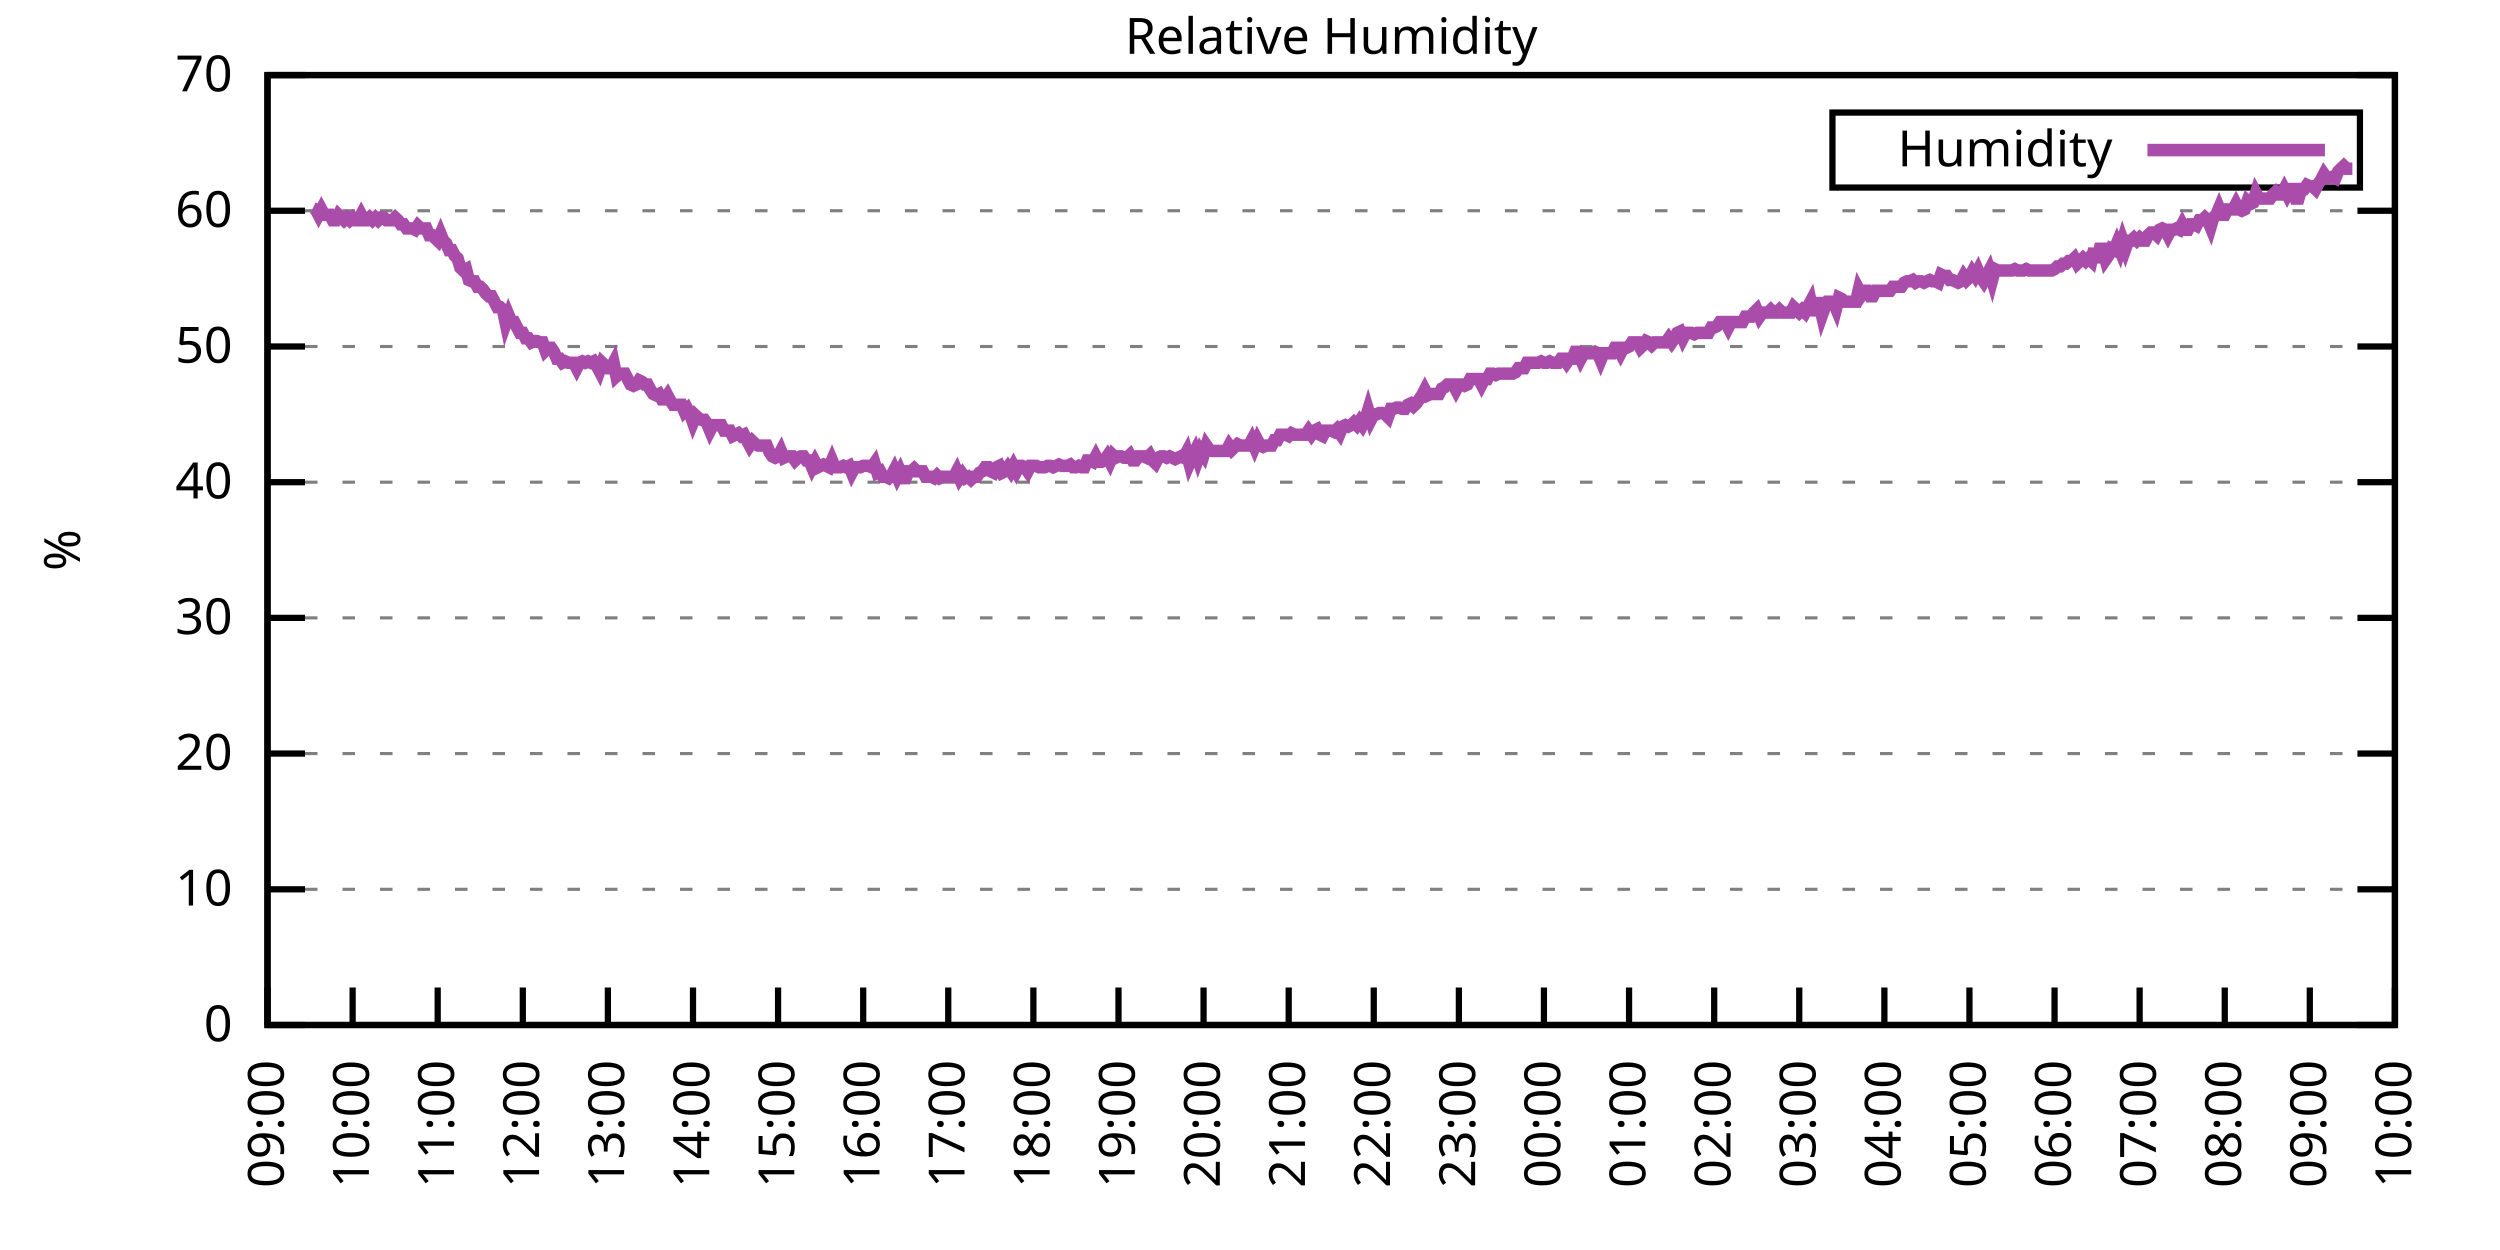
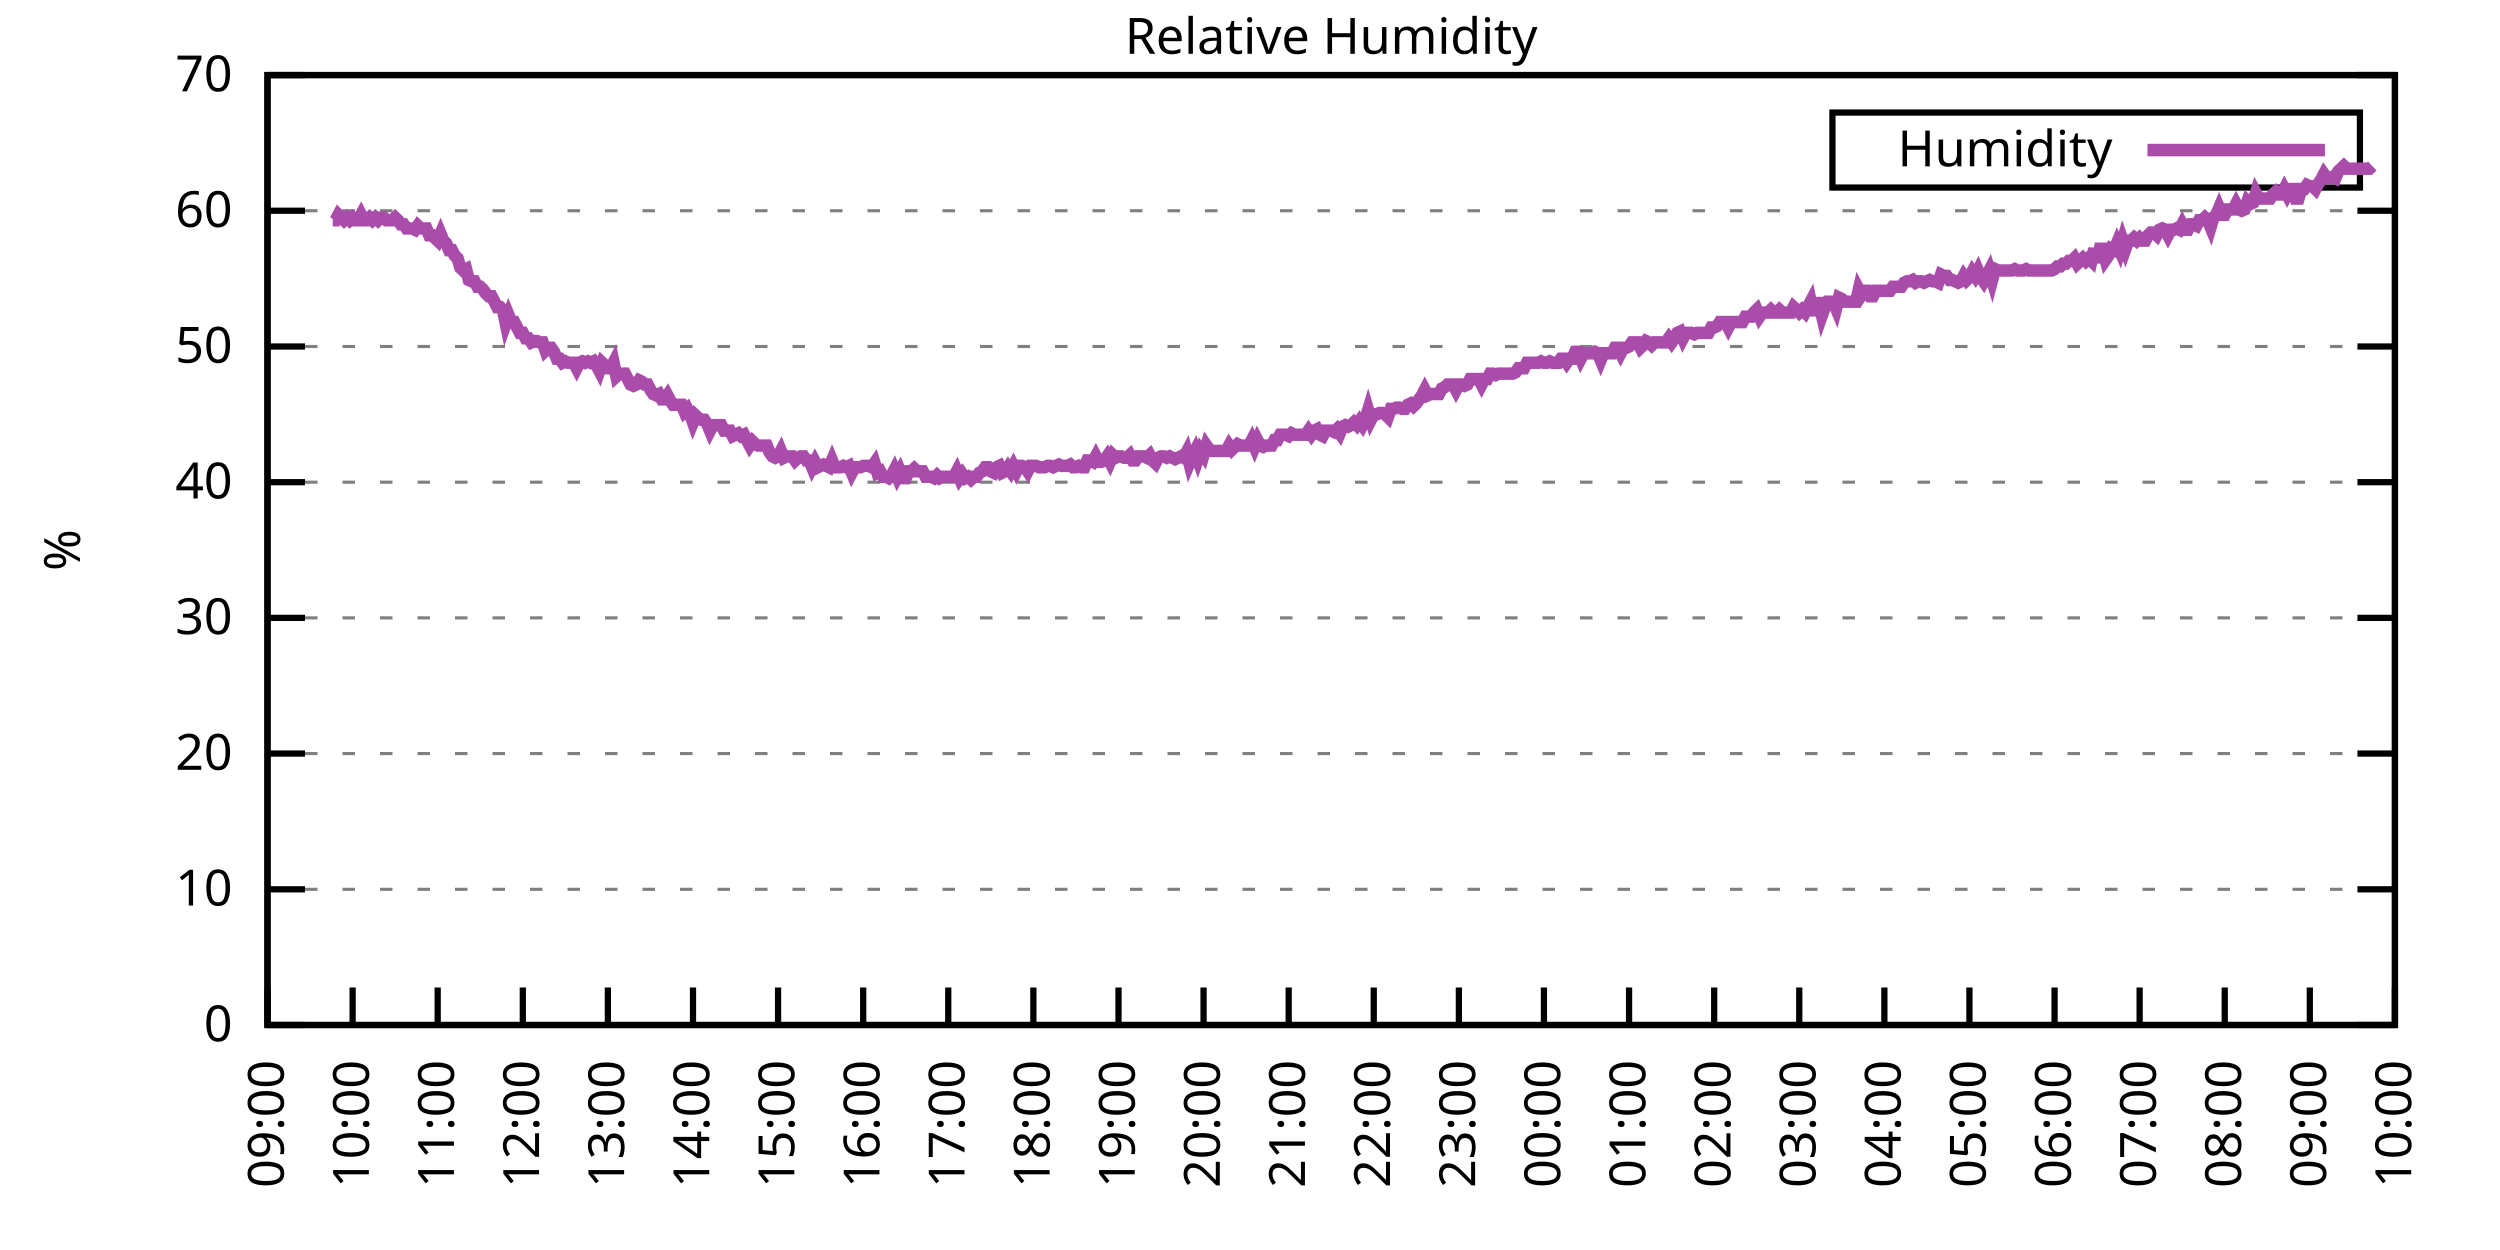
<svg xmlns="http://www.w3.org/2000/svg" xmlns:xlink="http://www.w3.org/1999/xlink" width="400" height="200" viewBox="0 0 400 200">
  <g id="gnuplot_canvas">
    <rect x="0" y="0" width="400" height="200" fill="none" />
    <defs>
      <circle id="gpDot" r="0.5" stroke-width="0.5" stroke="currentColor" />
      <path id="gpPt0" stroke-width="0.333" stroke="currentColor" d="M-1,0 h2 M0,-1 v2" />
      <path id="gpPt1" stroke-width="0.333" stroke="currentColor" d="M-1,-1 L1,1 M1,-1 L-1,1" />
      <path id="gpPt2" stroke-width="0.333" stroke="currentColor" d="M-1,0 L1,0 M0,-1 L0,1 M-1,-1 L1,1 M-1,1 L1,-1" />
      <rect id="gpPt3" stroke-width="0.333" stroke="currentColor" x="-1" y="-1" width="2" height="2" />
      <rect id="gpPt4" stroke-width="0.333" stroke="currentColor" fill="currentColor" x="-1" y="-1" width="2" height="2" />
      <circle id="gpPt5" stroke-width="0.333" stroke="currentColor" cx="0" cy="0" r="1" />
      <use xlink:href="#gpPt5" id="gpPt6" fill="currentColor" stroke="none" />
      <path id="gpPt7" stroke-width="0.333" stroke="currentColor" d="M0,-1.33 L-1.33,0.67 L1.33,0.67 z" />
      <use xlink:href="#gpPt7" id="gpPt8" fill="currentColor" stroke="none" />
      <use xlink:href="#gpPt7" id="gpPt9" stroke="currentColor" transform="rotate(180)" />
      <use xlink:href="#gpPt9" id="gpPt10" fill="currentColor" stroke="none" />
      <use xlink:href="#gpPt3" id="gpPt11" stroke="currentColor" transform="rotate(45)" />
      <use xlink:href="#gpPt11" id="gpPt12" fill="currentColor" stroke="none" />
      <path id="gpPt13" stroke-width="0.333" stroke="currentColor" d="M0,1.330 L1.265,0.411 L0.782,-1.067 L-0.782,-1.076 L-1.265,0.411 z" />
      <use xlink:href="#gpPt13" id="gpPt14" fill="currentColor" stroke="none" />
      <filter id="textbox" filterUnits="objectBoundingBox" x="0" y="0" height="1" width="1">
        <feFlood flood-color="white" flood-opacity="1" result="bgnd" />
        <feComposite in="SourceGraphic" in2="bgnd" operator="atop" />
      </filter>
      <filter id="greybox" filterUnits="objectBoundingBox" x="0" y="0" height="1" width="1">
        <feFlood flood-color="lightgrey" flood-opacity="1" result="grey" />
        <feComposite in="SourceGraphic" in2="grey" operator="atop" />
      </filter>
    </defs>
    <g fill="none" color="white" stroke="currentColor" stroke-width="1.00" stroke-linecap="butt" stroke-linejoin="miter">
</g>
    <g fill="none" color="black" stroke="currentColor" stroke-width="1.00" stroke-linecap="butt" stroke-linejoin="miter">
      <g stroke="none" shape-rendering="crispEdges">
        <polygon fill="rgb(255, 255, 255)" points="42.80,164.00 383.18,164.00 383.18,12.02 42.80,12.02 " />
      </g>
    </g>
    <g fill="none" color="black" stroke="currentColor" stroke-width="1.00" stroke-linecap="butt" stroke-linejoin="miter">
</g>
    <g fill="none" color="black" stroke="black" stroke-width="0.50" stroke-linecap="butt" stroke-linejoin="miter">
</g>
    <g fill="none" color="gray" stroke="currentColor" stroke-width="0.50" stroke-linecap="butt" stroke-linejoin="miter">
      <path stroke="gray" stroke-dasharray="2,4" class="gridline" d="M42.80,164.00 L383.19,164.00  " />
    </g>
    <g fill="none" color="gray" stroke="gray" stroke-width="1.00" stroke-linecap="butt" stroke-linejoin="miter">
</g>
    <g fill="none" color="black" stroke="currentColor" stroke-width="1.00" stroke-linecap="butt" stroke-linejoin="miter">
      <path stroke="black" d="M42.80,164.00 L48.80,164.00 M383.19,164.00 L377.19,164.00  " />
      <g transform="translate(37.20,166.60)" stroke="none" fill="black" font-family="Sans" font-size="8.00" text-anchor="end">
        <text>
          <tspan font-family="Sans"> 0</tspan>
        </text>
      </g>
    </g>
    <g fill="none" color="black" stroke="currentColor" stroke-width="1.00" stroke-linecap="butt" stroke-linejoin="miter">
</g>
    <g fill="none" color="black" stroke="black" stroke-width="0.50" stroke-linecap="butt" stroke-linejoin="miter">
</g>
    <g fill="none" color="gray" stroke="currentColor" stroke-width="0.50" stroke-linecap="butt" stroke-linejoin="miter">
      <path stroke="gray" stroke-dasharray="2,4" class="gridline" d="M42.80,142.29 L383.19,142.29  " />
    </g>
    <g fill="none" color="gray" stroke="gray" stroke-width="1.00" stroke-linecap="butt" stroke-linejoin="miter">
</g>
    <g fill="none" color="black" stroke="currentColor" stroke-width="1.00" stroke-linecap="butt" stroke-linejoin="miter">
      <path stroke="black" d="M42.80,142.29 L48.80,142.29 M383.19,142.29 L377.19,142.29  " />
      <g transform="translate(37.20,144.89)" stroke="none" fill="black" font-family="Sans" font-size="8.00" text-anchor="end">
        <text>
          <tspan font-family="Sans"> 10</tspan>
        </text>
      </g>
    </g>
    <g fill="none" color="black" stroke="currentColor" stroke-width="1.00" stroke-linecap="butt" stroke-linejoin="miter">
</g>
    <g fill="none" color="black" stroke="black" stroke-width="0.50" stroke-linecap="butt" stroke-linejoin="miter">
</g>
    <g fill="none" color="gray" stroke="currentColor" stroke-width="0.50" stroke-linecap="butt" stroke-linejoin="miter">
      <path stroke="gray" stroke-dasharray="2,4" class="gridline" d="M42.80,120.57 L383.19,120.57  " />
    </g>
    <g fill="none" color="gray" stroke="gray" stroke-width="1.00" stroke-linecap="butt" stroke-linejoin="miter">
</g>
    <g fill="none" color="black" stroke="currentColor" stroke-width="1.00" stroke-linecap="butt" stroke-linejoin="miter">
      <path stroke="black" d="M42.80,120.57 L48.80,120.57 M383.19,120.57 L377.19,120.57  " />
      <g transform="translate(37.20,123.17)" stroke="none" fill="black" font-family="Sans" font-size="8.00" text-anchor="end">
        <text>
          <tspan font-family="Sans"> 20</tspan>
        </text>
      </g>
    </g>
    <g fill="none" color="black" stroke="currentColor" stroke-width="1.00" stroke-linecap="butt" stroke-linejoin="miter">
</g>
    <g fill="none" color="black" stroke="black" stroke-width="0.50" stroke-linecap="butt" stroke-linejoin="miter">
</g>
    <g fill="none" color="gray" stroke="currentColor" stroke-width="0.50" stroke-linecap="butt" stroke-linejoin="miter">
      <path stroke="gray" stroke-dasharray="2,4" class="gridline" d="M42.80,98.86 L383.19,98.86  " />
    </g>
    <g fill="none" color="gray" stroke="gray" stroke-width="1.00" stroke-linecap="butt" stroke-linejoin="miter">
</g>
    <g fill="none" color="black" stroke="currentColor" stroke-width="1.00" stroke-linecap="butt" stroke-linejoin="miter">
      <path stroke="black" d="M42.80,98.86 L48.80,98.86 M383.19,98.86 L377.19,98.86  " />
      <g transform="translate(37.20,101.46)" stroke="none" fill="black" font-family="Sans" font-size="8.00" text-anchor="end">
        <text>
          <tspan font-family="Sans"> 30</tspan>
        </text>
      </g>
    </g>
    <g fill="none" color="black" stroke="currentColor" stroke-width="1.00" stroke-linecap="butt" stroke-linejoin="miter">
</g>
    <g fill="none" color="black" stroke="black" stroke-width="0.50" stroke-linecap="butt" stroke-linejoin="miter">
</g>
    <g fill="none" color="gray" stroke="currentColor" stroke-width="0.50" stroke-linecap="butt" stroke-linejoin="miter">
      <path stroke="gray" stroke-dasharray="2,4" class="gridline" d="M42.80,77.15 L383.19,77.15  " />
    </g>
    <g fill="none" color="gray" stroke="gray" stroke-width="1.00" stroke-linecap="butt" stroke-linejoin="miter">
</g>
    <g fill="none" color="black" stroke="currentColor" stroke-width="1.00" stroke-linecap="butt" stroke-linejoin="miter">
      <path stroke="black" d="M42.80,77.15 L48.80,77.15 M383.19,77.15 L377.19,77.15  " />
      <g transform="translate(37.20,79.75)" stroke="none" fill="black" font-family="Sans" font-size="8.00" text-anchor="end">
        <text>
          <tspan font-family="Sans"> 40</tspan>
        </text>
      </g>
    </g>
    <g fill="none" color="black" stroke="currentColor" stroke-width="1.00" stroke-linecap="butt" stroke-linejoin="miter">
</g>
    <g fill="none" color="black" stroke="black" stroke-width="0.50" stroke-linecap="butt" stroke-linejoin="miter">
</g>
    <g fill="none" color="gray" stroke="currentColor" stroke-width="0.50" stroke-linecap="butt" stroke-linejoin="miter">
      <path stroke="gray" stroke-dasharray="2,4" class="gridline" d="M42.80,55.44 L383.19,55.44  " />
    </g>
    <g fill="none" color="gray" stroke="gray" stroke-width="1.00" stroke-linecap="butt" stroke-linejoin="miter">
</g>
    <g fill="none" color="black" stroke="currentColor" stroke-width="1.00" stroke-linecap="butt" stroke-linejoin="miter">
      <path stroke="black" d="M42.80,55.44 L48.80,55.44 M383.19,55.44 L377.19,55.44  " />
      <g transform="translate(37.20,58.04)" stroke="none" fill="black" font-family="Sans" font-size="8.00" text-anchor="end">
        <text>
          <tspan font-family="Sans"> 50</tspan>
        </text>
      </g>
    </g>
    <g fill="none" color="black" stroke="currentColor" stroke-width="1.00" stroke-linecap="butt" stroke-linejoin="miter">
</g>
    <g fill="none" color="black" stroke="black" stroke-width="0.50" stroke-linecap="butt" stroke-linejoin="miter">
</g>
    <g fill="none" color="gray" stroke="currentColor" stroke-width="0.50" stroke-linecap="butt" stroke-linejoin="miter">
      <path stroke="gray" stroke-dasharray="2,4" class="gridline" d="M42.80,33.72 L383.19,33.72  " />
    </g>
    <g fill="none" color="gray" stroke="gray" stroke-width="1.00" stroke-linecap="butt" stroke-linejoin="miter">
</g>
    <g fill="none" color="black" stroke="currentColor" stroke-width="1.00" stroke-linecap="butt" stroke-linejoin="miter">
      <path stroke="black" d="M42.80,33.72 L48.80,33.72 M383.19,33.72 L377.19,33.72  " />
      <g transform="translate(37.20,36.32)" stroke="none" fill="black" font-family="Sans" font-size="8.00" text-anchor="end">
        <text>
          <tspan font-family="Sans"> 60</tspan>
        </text>
      </g>
    </g>
    <g fill="none" color="black" stroke="currentColor" stroke-width="1.00" stroke-linecap="butt" stroke-linejoin="miter">
</g>
    <g fill="none" color="black" stroke="black" stroke-width="0.50" stroke-linecap="butt" stroke-linejoin="miter">
</g>
    <g fill="none" color="gray" stroke="currentColor" stroke-width="0.50" stroke-linecap="butt" stroke-linejoin="miter">
      <path stroke="gray" stroke-dasharray="2,4" class="gridline" d="M42.80,12.01 L383.19,12.01  " />
    </g>
    <g fill="none" color="gray" stroke="gray" stroke-width="1.00" stroke-linecap="butt" stroke-linejoin="miter">
</g>
    <g fill="none" color="black" stroke="currentColor" stroke-width="1.00" stroke-linecap="butt" stroke-linejoin="miter">
      <path stroke="black" d="M42.80,12.01 L48.80,12.01 M383.19,12.01 L377.19,12.01  " />
      <g transform="translate(37.20,14.61)" stroke="none" fill="black" font-family="Sans" font-size="8.00" text-anchor="end">
        <text>
          <tspan font-family="Sans"> 70</tspan>
        </text>
      </g>
    </g>
    <g fill="none" color="black" stroke="currentColor" stroke-width="1.00" stroke-linecap="butt" stroke-linejoin="miter">
      <path stroke="black" d="M42.80,164.00 L42.80,158.00  " />
      <g transform="translate(45.40,169.60) rotate(270.00)" stroke="none" fill="black" font-family="Sans" font-size="8.00" text-anchor="end">
        <text>
          <tspan font-family="Sans">09:00</tspan>
        </text>
      </g>
    </g>
    <g fill="none" color="black" stroke="currentColor" stroke-width="1.00" stroke-linecap="butt" stroke-linejoin="miter">
      <path stroke="black" d="M56.42,164.00 L56.42,158.00  " />
      <g transform="translate(59.02,169.60) rotate(270.00)" stroke="none" fill="black" font-family="Sans" font-size="8.00" text-anchor="end">
        <text>
          <tspan font-family="Sans">10:00</tspan>
        </text>
      </g>
    </g>
    <g fill="none" color="black" stroke="currentColor" stroke-width="1.00" stroke-linecap="butt" stroke-linejoin="miter">
      <path stroke="black" d="M70.03,164.00 L70.03,158.00  " />
      <g transform="translate(72.63,169.60) rotate(270.00)" stroke="none" fill="black" font-family="Sans" font-size="8.00" text-anchor="end">
        <text>
          <tspan font-family="Sans">11:00</tspan>
        </text>
      </g>
    </g>
    <g fill="none" color="black" stroke="currentColor" stroke-width="1.00" stroke-linecap="butt" stroke-linejoin="miter">
      <path stroke="black" d="M83.65,164.00 L83.65,158.00  " />
      <g transform="translate(86.25,169.60) rotate(270.00)" stroke="none" fill="black" font-family="Sans" font-size="8.00" text-anchor="end">
        <text>
          <tspan font-family="Sans">12:00</tspan>
        </text>
      </g>
    </g>
    <g fill="none" color="black" stroke="currentColor" stroke-width="1.00" stroke-linecap="butt" stroke-linejoin="miter">
      <path stroke="black" d="M97.26,164.00 L97.26,158.00  " />
      <g transform="translate(99.86,169.60) rotate(270.00)" stroke="none" fill="black" font-family="Sans" font-size="8.00" text-anchor="end">
        <text>
          <tspan font-family="Sans">13:00</tspan>
        </text>
      </g>
    </g>
    <g fill="none" color="black" stroke="currentColor" stroke-width="1.00" stroke-linecap="butt" stroke-linejoin="miter">
      <path stroke="black" d="M110.88,164.00 L110.88,158.00  " />
      <g transform="translate(113.48,169.60) rotate(270.00)" stroke="none" fill="black" font-family="Sans" font-size="8.00" text-anchor="end">
        <text>
          <tspan font-family="Sans">14:00</tspan>
        </text>
      </g>
    </g>
    <g fill="none" color="black" stroke="currentColor" stroke-width="1.00" stroke-linecap="butt" stroke-linejoin="miter">
      <path stroke="black" d="M124.49,164.00 L124.49,158.00  " />
      <g transform="translate(127.09,169.60) rotate(270.00)" stroke="none" fill="black" font-family="Sans" font-size="8.00" text-anchor="end">
        <text>
          <tspan font-family="Sans">15:00</tspan>
        </text>
      </g>
    </g>
    <g fill="none" color="black" stroke="currentColor" stroke-width="1.00" stroke-linecap="butt" stroke-linejoin="miter">
      <path stroke="black" d="M138.11,164.00 L138.11,158.00  " />
      <g transform="translate(140.71,169.60) rotate(270.00)" stroke="none" fill="black" font-family="Sans" font-size="8.00" text-anchor="end">
        <text>
          <tspan font-family="Sans">16:00</tspan>
        </text>
      </g>
    </g>
    <g fill="none" color="black" stroke="currentColor" stroke-width="1.00" stroke-linecap="butt" stroke-linejoin="miter">
      <path stroke="black" d="M151.72,164.00 L151.72,158.00  " />
      <g transform="translate(154.32,169.60) rotate(270.00)" stroke="none" fill="black" font-family="Sans" font-size="8.00" text-anchor="end">
        <text>
          <tspan font-family="Sans">17:00</tspan>
        </text>
      </g>
    </g>
    <g fill="none" color="black" stroke="currentColor" stroke-width="1.00" stroke-linecap="butt" stroke-linejoin="miter">
      <path stroke="black" d="M165.34,164.00 L165.34,158.00  " />
      <g transform="translate(167.94,169.60) rotate(270.00)" stroke="none" fill="black" font-family="Sans" font-size="8.00" text-anchor="end">
        <text>
          <tspan font-family="Sans">18:00</tspan>
        </text>
      </g>
    </g>
    <g fill="none" color="black" stroke="currentColor" stroke-width="1.00" stroke-linecap="butt" stroke-linejoin="miter">
      <path stroke="black" d="M178.96,164.00 L178.96,158.00  " />
      <g transform="translate(181.56,169.60) rotate(270.00)" stroke="none" fill="black" font-family="Sans" font-size="8.00" text-anchor="end">
        <text>
          <tspan font-family="Sans">19:00</tspan>
        </text>
      </g>
    </g>
    <g fill="none" color="black" stroke="currentColor" stroke-width="1.00" stroke-linecap="butt" stroke-linejoin="miter">
      <path stroke="black" d="M192.57,164.00 L192.57,158.00  " />
      <g transform="translate(195.17,169.60) rotate(270.00)" stroke="none" fill="black" font-family="Sans" font-size="8.00" text-anchor="end">
        <text>
          <tspan font-family="Sans">20:00</tspan>
        </text>
      </g>
    </g>
    <g fill="none" color="black" stroke="currentColor" stroke-width="1.00" stroke-linecap="butt" stroke-linejoin="miter">
      <path stroke="black" d="M206.19,164.00 L206.19,158.00  " />
      <g transform="translate(208.79,169.60) rotate(270.00)" stroke="none" fill="black" font-family="Sans" font-size="8.00" text-anchor="end">
        <text>
          <tspan font-family="Sans">21:00</tspan>
        </text>
      </g>
    </g>
    <g fill="none" color="black" stroke="currentColor" stroke-width="1.00" stroke-linecap="butt" stroke-linejoin="miter">
      <path stroke="black" d="M219.80,164.00 L219.80,158.00  " />
      <g transform="translate(222.40,169.60) rotate(270.00)" stroke="none" fill="black" font-family="Sans" font-size="8.00" text-anchor="end">
        <text>
          <tspan font-family="Sans">22:00</tspan>
        </text>
      </g>
    </g>
    <g fill="none" color="black" stroke="currentColor" stroke-width="1.00" stroke-linecap="butt" stroke-linejoin="miter">
      <path stroke="black" d="M233.42,164.00 L233.42,158.00  " />
      <g transform="translate(236.02,169.60) rotate(270.00)" stroke="none" fill="black" font-family="Sans" font-size="8.00" text-anchor="end">
        <text>
          <tspan font-family="Sans">23:00</tspan>
        </text>
      </g>
    </g>
    <g fill="none" color="black" stroke="currentColor" stroke-width="1.00" stroke-linecap="butt" stroke-linejoin="miter">
      <path stroke="black" d="M247.03,164.00 L247.03,158.00  " />
      <g transform="translate(249.63,169.60) rotate(270.00)" stroke="none" fill="black" font-family="Sans" font-size="8.00" text-anchor="end">
        <text>
          <tspan font-family="Sans">00:00</tspan>
        </text>
      </g>
    </g>
    <g fill="none" color="black" stroke="currentColor" stroke-width="1.00" stroke-linecap="butt" stroke-linejoin="miter">
      <path stroke="black" d="M260.65,164.00 L260.65,158.00  " />
      <g transform="translate(263.25,169.60) rotate(270.00)" stroke="none" fill="black" font-family="Sans" font-size="8.00" text-anchor="end">
        <text>
          <tspan font-family="Sans">01:00</tspan>
        </text>
      </g>
    </g>
    <g fill="none" color="black" stroke="currentColor" stroke-width="1.00" stroke-linecap="butt" stroke-linejoin="miter">
      <path stroke="black" d="M274.27,164.00 L274.27,158.00  " />
      <g transform="translate(276.87,169.60) rotate(270.00)" stroke="none" fill="black" font-family="Sans" font-size="8.00" text-anchor="end">
        <text>
          <tspan font-family="Sans">02:00</tspan>
        </text>
      </g>
    </g>
    <g fill="none" color="black" stroke="currentColor" stroke-width="1.00" stroke-linecap="butt" stroke-linejoin="miter">
      <path stroke="black" d="M287.88,164.00 L287.88,158.00  " />
      <g transform="translate(290.48,169.60) rotate(270.00)" stroke="none" fill="black" font-family="Sans" font-size="8.00" text-anchor="end">
        <text>
          <tspan font-family="Sans">03:00</tspan>
        </text>
      </g>
    </g>
    <g fill="none" color="black" stroke="currentColor" stroke-width="1.00" stroke-linecap="butt" stroke-linejoin="miter">
      <path stroke="black" d="M301.50,164.00 L301.50,158.00  " />
      <g transform="translate(304.10,169.60) rotate(270.00)" stroke="none" fill="black" font-family="Sans" font-size="8.00" text-anchor="end">
        <text>
          <tspan font-family="Sans">04:00</tspan>
        </text>
      </g>
    </g>
    <g fill="none" color="black" stroke="currentColor" stroke-width="1.00" stroke-linecap="butt" stroke-linejoin="miter">
      <path stroke="black" d="M315.11,164.00 L315.11,158.00  " />
      <g transform="translate(317.71,169.60) rotate(270.00)" stroke="none" fill="black" font-family="Sans" font-size="8.00" text-anchor="end">
        <text>
          <tspan font-family="Sans">05:00</tspan>
        </text>
      </g>
    </g>
    <g fill="none" color="black" stroke="currentColor" stroke-width="1.00" stroke-linecap="butt" stroke-linejoin="miter">
      <path stroke="black" d="M328.73,164.00 L328.73,158.00  " />
      <g transform="translate(331.33,169.60) rotate(270.00)" stroke="none" fill="black" font-family="Sans" font-size="8.00" text-anchor="end">
        <text>
          <tspan font-family="Sans">06:00</tspan>
        </text>
      </g>
    </g>
    <g fill="none" color="black" stroke="currentColor" stroke-width="1.00" stroke-linecap="butt" stroke-linejoin="miter">
      <path stroke="black" d="M342.34,164.00 L342.34,158.00  " />
      <g transform="translate(344.94,169.60) rotate(270.00)" stroke="none" fill="black" font-family="Sans" font-size="8.00" text-anchor="end">
        <text>
          <tspan font-family="Sans">07:00</tspan>
        </text>
      </g>
    </g>
    <g fill="none" color="black" stroke="currentColor" stroke-width="1.00" stroke-linecap="butt" stroke-linejoin="miter">
      <path stroke="black" d="M355.96,164.00 L355.96,158.00  " />
      <g transform="translate(358.56,169.60) rotate(270.00)" stroke="none" fill="black" font-family="Sans" font-size="8.00" text-anchor="end">
        <text>
          <tspan font-family="Sans">08:00</tspan>
        </text>
      </g>
    </g>
    <g fill="none" color="black" stroke="currentColor" stroke-width="1.00" stroke-linecap="butt" stroke-linejoin="miter">
      <path stroke="black" d="M369.57,164.00 L369.57,158.00  " />
      <g transform="translate(372.17,169.60) rotate(270.00)" stroke="none" fill="black" font-family="Sans" font-size="8.00" text-anchor="end">
        <text>
          <tspan font-family="Sans">09:00</tspan>
        </text>
      </g>
    </g>
    <g fill="none" color="black" stroke="currentColor" stroke-width="1.00" stroke-linecap="butt" stroke-linejoin="miter">
      <path stroke="black" d="M383.19,164.00 L383.19,158.00  " />
      <g transform="translate(385.79,169.60) rotate(270.00)" stroke="none" fill="black" font-family="Sans" font-size="8.00" text-anchor="end">
        <text>
          <tspan font-family="Sans">10:00</tspan>
        </text>
      </g>
    </g>
    <g fill="none" color="black" stroke="currentColor" stroke-width="1.00" stroke-linecap="butt" stroke-linejoin="miter">
</g>
    <g fill="none" color="black" stroke="currentColor" stroke-width="1.00" stroke-linecap="butt" stroke-linejoin="miter">
      <path stroke="black" d="M42.80,12.01 L42.80,164.00 L383.19,164.00 L383.19,12.01 L42.80,12.01 Z  " />
    </g>
    <g fill="none" color="black" stroke="currentColor" stroke-width="1.00" stroke-linecap="butt" stroke-linejoin="miter">
</g>
    <g fill="none" color="black" stroke="currentColor" stroke-width="1.00" stroke-linecap="butt" stroke-linejoin="miter">
      <path stroke="black" d="M293.19,30.01 L293.19,18.01 L377.59,18.01 L377.59,30.01 L293.19,30.01 Z  " />
    </g>
    <g id="Relative_Humidity_plot_1">
      <g fill="none" color="white" stroke="black" stroke-width="2.00" stroke-linecap="butt" stroke-linejoin="miter">
</g>
      <g fill="none" color="black" stroke="currentColor" stroke-width="2.00" stroke-linecap="butt" stroke-linejoin="miter">
        <g transform="translate(337.99,26.61)" stroke="none" fill="black" font-family="Sans" font-size="8.00" text-anchor="end">
          <text>
            <tspan font-family="Sans">Humidity</tspan>
          </text>
        </g>
      </g>
      <g fill="none" color="black" stroke="currentColor" stroke-width="2.00" stroke-linecap="butt" stroke-linejoin="miter">
-         <path stroke="rgb(170,  76, 170)" d="M343.59,24.01 L371.99,24.01 M50.06,33.29 L50.52,33.51 L50.97,34.37 L51.42,33.51 L51.88,34.37 L52.33,34.37   L52.78,34.37 L53.24,35.24 L53.69,35.24 L54.15,34.37 L54.60,34.81 L55.05,35.24 L55.51,34.81 L55.96,35.24   L56.42,34.81 L56.87,35.24 L57.32,35.24 L57.78,34.37 L58.23,35.24 L58.68,35.24 L59.14,34.81 L59.59,35.24   L60.05,34.81 L60.50,35.24 L60.95,34.81 L61.41,34.81 L61.86,35.24 L62.32,35.24 L62.77,35.24 L63.22,34.81   L63.68,35.24 L64.13,35.89 L64.58,35.89 L65.04,36.55 L65.49,36.55 L65.95,36.55 L66.40,36.76 L66.85,36.11   L67.31,36.55 L67.76,36.55 L68.22,36.55 L68.67,37.63 L69.12,37.63 L69.58,38.07 L70.03,38.50 L70.49,37.41   L70.94,38.50 L71.39,38.93 L71.85,40.02 L72.30,40.02 L72.75,40.89 L73.21,41.32 L73.66,42.84 L74.12,43.28   L74.57,43.06 L75.02,44.80 L75.48,45.01 L75.93,45.01 L76.39,45.88 L76.84,45.88 L77.29,46.32 L77.75,46.97   L78.20,47.40 L78.65,47.40 L79.11,48.27 L79.56,49.14 L80.02,49.14 L80.47,49.57 L80.92,51.74 L81.38,50.44   L81.83,51.53 L82.29,51.53 L82.74,52.40 L83.19,53.26 L83.65,53.26 L84.10,54.13 L84.55,54.13 L85.01,54.78   L85.46,54.57 L85.92,54.57 L86.37,54.78 L86.82,54.78 L87.28,56.09 L87.73,55.65 L88.19,55.65 L88.64,56.30   L89.09,57.39 L89.55,57.39 L90.00,58.04 L90.45,57.82 L90.91,58.04 L91.36,58.04 L91.82,58.04 L92.27,58.91   L92.72,58.04 L93.18,57.82 L93.63,58.04 L94.09,57.82 L94.54,58.04 L94.99,57.82 L95.45,58.48 L95.90,59.34   L96.35,58.04 L96.81,58.48 L97.26,58.91 L97.72,58.91 L98.17,58.04 L98.62,60.21 L99.08,59.78 L99.53,59.78   L99.99,59.78 L100.44,60.65 L100.89,61.52 L101.35,61.73 L101.80,61.52 L102.25,60.86 L102.71,61.08 L103.16,61.52   L103.62,61.52 L104.07,62.38 L104.52,63.04 L104.98,63.25 L105.43,63.04 L105.89,63.90 L106.34,63.90 L106.79,63.25   L107.25,64.12 L107.70,64.77 L108.15,64.77 L108.61,64.77 L109.06,64.77 L109.52,65.86 L109.97,65.42 L110.42,66.29   L110.88,67.59 L111.33,66.51 L111.79,66.94 L112.24,67.16 L112.69,67.16 L113.15,67.81 L113.60,68.90 L114.05,68.03   L114.51,68.03 L114.96,68.03 L115.42,68.03 L115.87,68.90 L116.32,68.90 L116.78,68.90 L117.23,69.77 L117.69,69.55   L118.14,69.33 L118.59,69.77 L119.05,69.55 L119.50,70.42 L119.96,71.29 L120.41,70.63 L120.86,71.07 L121.32,71.29   L121.77,71.29 L122.22,71.29 L122.68,71.29 L123.13,72.37 L123.59,73.02 L124.04,73.24 L124.49,73.02 L124.95,72.15   L125.40,73.24 L125.86,73.02 L126.31,73.02 L126.76,73.02 L127.22,73.67 L127.67,73.24 L128.12,73.02 L128.58,73.02   L129.03,73.67 L129.49,73.67 L129.94,74.76 L130.39,73.89 L130.85,74.76 L131.30,74.54 L131.76,74.33 L132.21,74.54   L132.66,74.76 L133.12,73.67 L133.57,74.76 L134.02,74.76 L134.48,74.76 L134.93,74.54 L135.39,74.76 L135.84,74.54   L136.29,75.63 L136.75,74.76 L137.20,74.76 L137.66,74.76 L138.11,74.54 L138.56,74.54 L139.02,74.54 L139.47,74.76   L139.92,74.11 L140.38,75.63 L140.83,75.41 L141.29,76.28 L141.74,76.28 L142.19,76.50 L142.65,76.06 L143.10,75.19   L143.56,76.28 L144.01,75.41 L144.46,76.50 L144.92,76.50 L145.37,75.41 L145.82,75.41 L146.28,74.98 L146.73,75.41   L147.19,75.41 L147.64,75.41 L148.09,76.28 L148.55,76.28 L149.00,76.28 L149.46,76.50 L149.91,76.06 L150.36,76.50   L150.82,76.28 L151.27,76.28 L151.72,76.28 L152.18,76.28 L152.63,76.28 L153.09,75.41 L153.54,76.50 L153.99,75.85   L154.45,76.50 L154.90,76.28 L155.36,76.71 L155.81,76.28 L156.26,76.28 L156.72,75.63 L157.17,75.41 L157.62,74.76   L158.08,74.76 L158.53,75.41 L158.99,75.63 L159.44,74.76 L159.89,74.54 L160.35,75.63 L160.80,75.41 L161.26,74.76   L161.71,75.41 L162.16,74.54 L162.62,75.41 L163.07,74.54 L163.52,74.54 L163.98,74.76 L164.43,75.41 L164.89,74.54   L165.34,74.54 L165.79,74.54 L166.25,74.76 L166.70,74.76 L167.16,74.76 L167.61,74.54 L168.06,74.54 L168.52,74.76   L168.97,74.54 L169.43,74.33 L169.88,74.54 L170.33,74.54 L170.79,74.54 L171.24,74.33 L171.69,74.76 L172.15,74.76   L172.60,74.54 L173.06,74.76 L173.51,74.76 L173.96,73.67 L174.42,73.67 L174.87,73.89 L175.33,73.02 L175.78,73.89   L176.23,73.89 L176.69,73.67 L177.14,73.02 L177.59,73.89 L178.05,72.81 L178.50,73.24 L178.96,73.02 L179.41,73.02   L179.86,73.24 L180.32,73.24 L180.77,72.81 L181.23,73.67 L181.68,73.67 L182.13,73.02 L182.59,73.02 L183.04,73.02   L183.49,73.24 L183.95,72.81 L184.40,73.67 L184.86,74.11 L185.31,73.24 L185.76,73.02 L186.22,73.02 L186.67,73.24   L187.13,73.02 L187.58,73.24 L188.03,73.46 L188.49,73.24 L188.94,73.02 L189.39,73.24 L189.85,72.37 L190.30,74.11   L190.76,73.02 L191.21,72.15 L191.66,73.46 L192.12,72.15 L192.57,72.81 L193.03,71.29 L193.48,71.94 L193.93,72.15   L194.39,72.15 L194.84,72.15 L195.29,72.15 L195.75,72.15 L196.20,72.15 L196.66,71.29 L197.11,71.94 L197.56,71.50   L198.02,71.07 L198.47,71.29 L198.93,71.29 L199.38,71.29 L199.83,71.29 L200.29,70.42 L200.74,71.50 L201.19,70.42   L201.65,71.29 L202.10,71.50 L202.56,71.29 L203.01,71.29 L203.46,71.29 L203.92,70.42 L204.37,70.42 L204.83,69.55   L205.28,69.55 L205.73,69.55 L206.19,69.77 L206.64,69.33 L207.09,69.55 L207.55,69.55 L208.00,69.55 L208.46,69.55   L208.91,69.55 L209.36,68.90 L209.82,69.55 L210.27,68.90 L210.73,68.68 L211.18,69.55 L211.63,69.77 L212.09,68.90   L212.54,68.90 L213.00,68.90 L213.45,69.11 L213.90,68.68 L214.36,69.33 L214.81,68.25 L215.26,68.03 L215.72,68.25   L216.17,68.03 L216.63,67.59 L217.08,68.03 L217.53,67.38 L217.99,68.03 L218.44,67.16 L218.90,65.64 L219.35,67.16   L219.80,66.29 L220.26,66.29 L220.71,66.08 L221.16,66.08 L221.62,66.29 L222.07,66.73 L222.53,65.42 L222.98,65.42   L223.43,65.21 L223.89,65.21 L224.34,65.42 L224.80,65.42 L225.25,64.77 L225.70,64.56 L226.16,64.99 L226.61,64.56   L227.06,63.90 L227.52,63.25 L227.97,62.38 L228.43,63.25 L228.88,63.04 L229.33,63.04 L229.79,63.04 L230.24,63.04   L230.70,62.17 L231.15,61.95 L231.60,61.52 L232.06,61.52 L232.51,61.52 L232.96,62.38 L233.42,61.52 L233.87,61.52   L234.33,61.73 L234.78,61.52 L235.23,60.65 L235.69,60.65 L236.14,60.65 L236.60,60.65 L237.05,61.52 L237.50,60.65   L237.96,60.65 L238.41,59.78 L238.86,59.78 L239.32,60.00 L239.77,59.78 L240.23,59.78 L240.68,59.78 L241.13,59.78   L241.59,59.78 L242.04,59.78 L242.50,59.56 L242.95,58.91 L243.40,58.91 L243.86,58.91 L244.31,58.04 L244.76,58.04   L245.22,58.04 L245.67,58.04 L246.13,58.04 L246.58,57.82 L247.03,58.04 L247.49,58.04 L247.94,57.82 L248.40,58.04   L248.85,58.04 L249.30,58.04 L249.76,57.39 L250.21,57.39 L250.66,58.04 L251.12,57.39 L251.57,57.39 L252.03,56.30   L252.48,56.30 L252.93,57.39 L253.39,56.52 L253.84,56.52 L254.30,56.52 L254.75,56.52 L255.20,56.30 L255.66,56.52   L256.11,57.61 L256.56,56.52 L257.02,56.52 L257.47,56.52 L257.93,56.52 L258.38,55.65 L258.83,55.65 L259.29,56.52   L259.74,55.65 L260.20,55.65 L260.65,55.44 L261.10,54.78 L261.56,54.78 L262.01,54.78 L262.47,55.65 L262.92,55.22   L263.37,54.57 L263.83,54.78 L264.28,55.22 L264.73,54.78 L265.19,54.78 L265.64,54.78 L266.10,54.78 L266.55,54.78   L267.00,54.13 L267.46,54.78 L267.91,54.13 L268.37,53.26 L268.82,53.05 L269.27,54.13 L269.73,53.26 L270.18,53.26   L270.63,53.26 L271.09,53.48 L271.54,53.26 L272.00,53.26 L272.45,53.26 L272.90,53.26 L273.36,53.26 L273.81,52.40   L274.27,52.40 L274.72,52.18 L275.17,51.53 L275.63,51.53 L276.08,51.53 L276.53,52.40 L276.99,51.53 L277.44,51.53   L277.90,51.53 L278.35,51.53 L278.80,51.53 L279.26,50.66 L279.71,50.66 L280.17,50.66 L280.62,50.01 L281.07,49.57   L281.53,50.66 L281.98,50.01 L282.43,50.01 L282.89,50.01 L283.34,49.57 L283.80,50.01 L284.25,50.01 L284.70,49.57   L285.16,50.01 L285.61,50.01 L286.07,50.01 L286.52,50.01 L286.97,49.14 L287.43,49.57 L287.88,50.01 L288.33,49.57   L288.79,50.01 L289.24,49.14 L289.70,48.27 L290.15,50.44 L290.60,48.49 L291.06,48.49 L291.51,50.44 L291.97,49.14   L292.42,48.27 L292.87,48.27 L293.33,48.27 L293.78,49.36 L294.23,47.62 L294.69,47.84 L295.14,48.27 L295.60,48.27   L296.05,48.27 L296.50,48.27 L296.96,48.27 L297.41,46.32 L297.87,47.18 L298.32,46.53 L298.77,46.53 L299.23,47.40   L299.68,47.40 L300.13,46.53 L300.59,46.53 L301.04,46.53 L301.50,46.53 L301.95,46.53 L302.40,46.53 L302.86,45.88   L303.31,45.88 L303.77,45.88 L304.22,45.88 L304.67,45.23 L305.13,45.01 L305.58,45.01 L306.03,44.80 L306.49,45.23   L306.94,45.01 L307.40,45.01 L307.85,45.23 L308.30,45.01 L308.76,44.80 L309.21,45.01 L309.67,45.01 L310.12,45.23   L310.57,43.93 L311.03,44.15 L311.48,44.15 L311.94,44.80 L312.39,44.80 L312.84,45.01 L313.30,45.23 L313.75,45.01   L314.20,44.15 L314.66,44.80 L315.11,44.36 L315.57,43.49 L316.02,44.15 L316.47,43.28 L316.93,44.36 L317.38,45.01   L317.84,44.15 L318.29,43.28 L318.74,44.80 L319.20,43.06 L319.65,43.28 L320.10,43.28 L320.56,43.28 L321.01,43.28   L321.47,43.28 L321.92,43.28 L322.37,43.06 L322.83,43.28 L323.28,43.28 L323.74,43.28 L324.19,43.06 L324.64,43.28   L325.10,43.28 L325.55,43.28 L326.00,43.28 L326.46,43.28 L326.91,43.28 L327.37,43.28 L327.82,43.28 L328.27,43.28   L328.73,43.06 L329.18,42.63 L329.64,42.63 L330.09,42.19 L330.54,42.19 L331.00,41.76 L331.45,41.76 L331.90,41.32   L332.36,42.19 L332.81,41.76 L333.27,41.32 L333.72,41.76 L334.17,41.32 L334.63,41.76 L335.08,39.80 L335.54,41.97   L335.99,39.80 L336.44,39.80 L336.90,41.54 L337.35,40.89 L337.80,39.80 L338.26,40.02 L338.71,38.93 L339.17,40.02   L339.62,38.50 L340.07,39.80 L340.53,38.50 L340.98,38.50 L341.44,38.07 L341.89,38.50 L342.34,38.07 L342.80,38.50   L343.25,38.50 L343.70,37.63 L344.16,37.20 L344.61,37.20 L345.07,37.63 L345.52,36.76 L345.97,36.55 L346.43,36.76   L346.88,37.63 L347.34,36.76 L347.79,36.76 L348.24,36.55 L348.70,36.76 L349.15,35.89 L349.60,36.76 L350.06,36.76   L350.51,35.89 L350.97,35.89 L351.42,36.11 L351.87,35.24 L352.33,35.24 L352.78,34.81 L353.24,35.24 L353.69,36.33   L354.14,34.81 L354.60,34.37 L355.05,33.29 L355.50,34.37 L355.96,34.37 L356.41,33.51 L356.87,33.51 L357.32,33.51   L357.77,32.64 L358.23,33.51 L358.68,33.72 L359.14,33.51 L359.59,32.20 L360.04,32.64 L360.50,32.42 L360.95,30.90   L361.41,31.77 L361.86,31.77 L362.31,31.77 L362.77,31.77 L363.22,31.77 L363.67,31.12 L364.13,30.68 L364.58,31.12   L365.04,31.12 L365.49,30.25 L365.94,31.12 L366.40,30.25 L366.85,30.25 L367.31,31.77 L367.76,31.77 L368.21,30.25   L368.67,30.25 L369.12,29.60 L369.57,29.81 L370.03,29.81 L370.48,30.25 L370.94,29.38 L371.39,28.73 L371.84,27.86   L372.30,28.51 L372.75,28.51 L373.21,28.29 L373.66,28.51 L374.11,27.43 L374.57,26.99 L375.02,26.56 L375.47,26.99   L375.93,26.99 L376.38,26.99  " />
+         <path stroke="rgb(170,  76, 170)" d="M343.59,24.01 L371.99,24.01 M53.24,35.24 L53.69,35.24 L54.15,34.37 L54.60,34.81 L55.05,35.24 L55.51,34.81   L55.96,35.24 L56.42,34.81 L56.87,35.24 L57.32,35.24 L57.78,34.37 L58.23,35.24 L58.68,35.24 L59.14,34.81   L59.59,35.24 L60.05,34.81 L60.50,35.24 L60.95,34.81 L61.41,34.81 L61.86,35.24 L62.32,35.24 L62.77,35.24   L63.22,34.81 L63.68,35.24 L64.13,35.89 L64.58,35.89 L65.04,36.55 L65.49,36.55 L65.95,36.55 L66.40,36.76   L66.85,36.11 L67.31,36.55 L67.76,36.55 L68.22,36.55 L68.67,37.63 L69.12,37.63 L69.58,38.07 L70.03,38.50   L70.49,37.41 L70.94,38.50 L71.39,38.93 L71.85,40.02 L72.30,40.02 L72.75,40.89 L73.21,41.32 L73.66,42.84   L74.12,43.28 L74.57,43.06 L75.02,44.80 L75.48,45.01 L75.93,45.01 L76.39,45.88 L76.84,45.88 L77.29,46.32   L77.75,46.97 L78.20,47.40 L78.65,47.40 L79.11,48.27 L79.56,49.14 L80.02,49.14 L80.47,49.57 L80.92,51.74   L81.38,50.44 L81.83,51.53 L82.29,51.53 L82.74,52.40 L83.19,53.26 L83.65,53.26 L84.10,54.13 L84.55,54.13   L85.01,54.78 L85.46,54.57 L85.92,54.57 L86.37,54.78 L86.82,54.78 L87.28,56.09 L87.73,55.65 L88.19,55.65   L88.64,56.30 L89.09,57.39 L89.55,57.39 L90.00,58.04 L90.45,57.82 L90.91,58.04 L91.36,58.04 L91.82,58.04   L92.27,58.91 L92.72,58.04 L93.18,57.82 L93.63,58.04 L94.09,57.82 L94.54,58.04 L94.99,57.82 L95.45,58.48   L95.90,59.34 L96.35,58.04 L96.81,58.48 L97.26,58.91 L97.72,58.91 L98.17,58.04 L98.62,60.21 L99.08,59.78   L99.53,59.78 L99.99,59.78 L100.44,60.65 L100.89,61.52 L101.35,61.73 L101.80,61.52 L102.25,60.86 L102.71,61.08   L103.16,61.52 L103.62,61.52 L104.07,62.38 L104.52,63.04 L104.98,63.25 L105.43,63.04 L105.89,63.90 L106.34,63.90   L106.79,63.25 L107.25,64.12 L107.70,64.77 L108.15,64.77 L108.61,64.77 L109.06,64.77 L109.52,65.86 L109.97,65.42   L110.42,66.29 L110.88,67.59 L111.33,66.51 L111.79,66.94 L112.24,67.16 L112.69,67.16 L113.15,67.81 L113.60,68.90   L114.05,68.03 L114.51,68.03 L114.96,68.03 L115.42,68.03 L115.87,68.90 L116.32,68.90 L116.78,68.90 L117.23,69.77   L117.69,69.55 L118.14,69.33 L118.59,69.77 L119.05,69.55 L119.50,70.42 L119.96,71.29 L120.41,70.63 L120.86,71.07   L121.32,71.29 L121.77,71.29 L122.22,71.29 L122.68,71.29 L123.13,72.37 L123.59,73.02 L124.04,73.24 L124.49,73.02   L124.95,72.15 L125.40,73.24 L125.86,73.02 L126.31,73.02 L126.76,73.02 L127.22,73.67 L127.67,73.24 L128.12,73.02   L128.58,73.02 L129.03,73.67 L129.49,73.67 L129.94,74.76 L130.39,73.89 L130.85,74.76 L131.30,74.54 L131.76,74.33   L132.21,74.54 L132.66,74.76 L133.12,73.67 L133.57,74.76 L134.02,74.76 L134.48,74.76 L134.93,74.54 L135.39,74.76   L135.84,74.54 L136.29,75.63 L136.75,74.76 L137.20,74.76 L137.66,74.76 L138.11,74.54 L138.56,74.54 L139.02,74.54   L139.47,74.76 L139.92,74.11 L140.38,75.63 L140.83,75.41 L141.29,76.28 L141.74,76.28 L142.19,76.50 L142.65,76.06   L143.10,75.19 L143.56,76.28 L144.01,75.41 L144.46,76.50 L144.92,76.50 L145.37,75.41 L145.82,75.41 L146.28,74.98   L146.73,75.41 L147.19,75.41 L147.64,75.41 L148.09,76.28 L148.55,76.28 L149.00,76.28 L149.46,76.50 L149.91,76.06   L150.36,76.50 L150.82,76.28 L151.27,76.28 L151.72,76.28 L152.18,76.28 L152.63,76.28 L153.09,75.41 L153.54,76.50   L153.99,75.85 L154.45,76.50 L154.90,76.28 L155.36,76.71 L155.81,76.28 L156.26,76.28 L156.72,75.63 L157.17,75.41   L157.62,74.76 L158.08,74.76 L158.53,75.41 L158.99,75.63 L159.44,74.76 L159.89,74.54 L160.35,75.63 L160.80,75.41   L161.26,74.76 L161.71,75.41 L162.16,74.54 L162.62,75.41 L163.07,74.54 L163.52,74.54 L163.98,74.76 L164.43,75.41   L164.89,74.54 L165.34,74.54 L165.79,74.54 L166.25,74.76 L166.70,74.76 L167.16,74.76 L167.61,74.54 L168.06,74.54   L168.52,74.76 L168.97,74.54 L169.43,74.33 L169.88,74.54 L170.33,74.54 L170.79,74.54 L171.24,74.33 L171.69,74.76   L172.15,74.76 L172.60,74.54 L173.06,74.76 L173.51,74.76 L173.96,73.67 L174.42,73.67 L174.87,73.89 L175.33,73.02   L175.78,73.89 L176.23,73.89 L176.69,73.67 L177.14,73.02 L177.59,73.89 L178.05,72.81 L178.50,73.24 L178.96,73.02   L179.41,73.02 L179.86,73.24 L180.32,73.24 L180.77,72.81 L181.23,73.67 L181.68,73.67 L182.13,73.02 L182.59,73.02   L183.04,73.02 L183.49,73.24 L183.95,72.81 L184.40,73.67 L184.86,74.11 L185.31,73.24 L185.76,73.02 L186.22,73.02   L186.67,73.24 L187.13,73.02 L187.58,73.24 L188.03,73.46 L188.49,73.24 L188.94,73.02 L189.39,73.24 L189.85,72.37   L190.30,74.11 L190.76,73.02 L191.21,72.15 L191.66,73.46 L192.12,72.15 L192.57,72.81 L193.03,71.29 L193.48,71.94   L193.93,72.15 L194.39,72.15 L194.84,72.15 L195.29,72.15 L195.75,72.15 L196.20,72.15 L196.66,71.29 L197.11,71.94   L197.56,71.50 L198.02,71.07 L198.47,71.29 L198.93,71.29 L199.38,71.29 L199.83,71.29 L200.29,70.42 L200.74,71.50   L201.19,70.42 L201.65,71.29 L202.10,71.50 L202.56,71.29 L203.01,71.29 L203.46,71.29 L203.92,70.42 L204.37,70.42   L204.83,69.55 L205.28,69.55 L205.73,69.55 L206.19,69.77 L206.64,69.33 L207.09,69.55 L207.55,69.55 L208.00,69.55   L208.46,69.55 L208.91,69.55 L209.36,68.90 L209.82,69.55 L210.27,68.90 L210.73,68.68 L211.18,69.55 L211.63,69.77   L212.09,68.90 L212.54,68.90 L213.00,68.90 L213.45,69.11 L213.90,68.68 L214.36,69.33 L214.81,68.25 L215.26,68.03   L215.72,68.25 L216.17,68.03 L216.63,67.59 L217.08,68.03 L217.53,67.38 L217.99,68.03 L218.44,67.16 L218.90,65.64   L219.35,67.16 L219.80,66.29 L220.26,66.29 L220.71,66.08 L221.16,66.08 L221.62,66.29 L222.07,66.73 L222.53,65.42   L222.98,65.42 L223.43,65.21 L223.89,65.21 L224.34,65.42 L224.80,65.42 L225.25,64.77 L225.70,64.56 L226.16,64.99   L226.61,64.56 L227.06,63.90 L227.52,63.25 L227.97,62.38 L228.43,63.25 L228.88,63.04 L229.33,63.04 L229.79,63.04   L230.24,63.04 L230.70,62.17 L231.15,61.95 L231.60,61.52 L232.06,61.52 L232.51,61.52 L232.96,62.38 L233.42,61.52   L233.87,61.52 L234.33,61.73 L234.78,61.52 L235.23,60.65 L235.69,60.65 L236.14,60.65 L236.60,60.65 L237.05,61.52   L237.50,60.65 L237.96,60.65 L238.41,59.78 L238.86,59.78 L239.32,60.00 L239.77,59.78 L240.23,59.78 L240.68,59.78   L241.13,59.78 L241.59,59.78 L242.04,59.78 L242.50,59.56 L242.95,58.91 L243.40,58.91 L243.86,58.91 L244.31,58.04   L244.76,58.04 L245.22,58.04 L245.67,58.04 L246.13,58.04 L246.58,57.82 L247.03,58.04 L247.49,58.04 L247.94,57.82   L248.40,58.04 L248.85,58.04 L249.30,58.04 L249.76,57.39 L250.21,57.39 L250.66,58.04 L251.12,57.39 L251.57,57.39   L252.03,56.30 L252.48,56.30 L252.93,57.39 L253.39,56.52 L253.84,56.52 L254.30,56.52 L254.75,56.52 L255.20,56.30   L255.66,56.52 L256.11,57.61 L256.56,56.52 L257.02,56.52 L257.47,56.52 L257.93,56.52 L258.38,55.65 L258.83,55.65   L259.29,56.52 L259.74,55.65 L260.20,55.65 L260.65,55.44 L261.10,54.78 L261.56,54.78 L262.01,54.78 L262.47,55.65   L262.92,55.22 L263.37,54.57 L263.83,54.78 L264.28,55.22 L264.73,54.78 L265.19,54.78 L265.64,54.78 L266.10,54.78   L266.55,54.78 L267.00,54.13 L267.46,54.78 L267.91,54.13 L268.37,53.26 L268.82,53.05 L269.27,54.13 L269.73,53.26   L270.18,53.26 L270.63,53.26 L271.09,53.48 L271.54,53.26 L272.00,53.26 L272.45,53.26 L272.90,53.26 L273.36,53.26   L273.81,52.40 L274.27,52.40 L274.72,52.18 L275.17,51.53 L275.63,51.53 L276.08,51.53 L276.53,52.40 L276.99,51.53   L277.44,51.53 L277.90,51.53 L278.35,51.53 L278.80,51.53 L279.26,50.66 L279.71,50.66 L280.17,50.66 L280.62,50.01   L281.07,49.57 L281.53,50.66 L281.98,50.01 L282.43,50.01 L282.89,50.01 L283.34,49.57 L283.80,50.01 L284.25,50.01   L284.70,49.57 L285.16,50.01 L285.61,50.01 L286.07,50.01 L286.52,50.01 L286.97,49.14 L287.43,49.57 L287.88,50.01   L288.33,49.57 L288.79,50.01 L289.24,49.14 L289.70,48.27 L290.15,50.44 L290.60,48.49 L291.06,48.49 L291.51,50.44   L291.97,49.14 L292.42,48.27 L292.87,48.27 L293.33,48.27 L293.78,49.36 L294.23,47.62 L294.69,47.84 L295.14,48.27   L295.60,48.27 L296.05,48.27 L296.50,48.27 L296.96,48.27 L297.41,46.32 L297.87,47.18 L298.32,46.53 L298.77,46.53   L299.23,47.40 L299.68,47.40 L300.13,46.53 L300.59,46.53 L301.04,46.53 L301.50,46.53 L301.95,46.53 L302.40,46.53   L302.86,45.88 L303.31,45.88 L303.77,45.88 L304.22,45.88 L304.67,45.23 L305.13,45.01 L305.58,45.01 L306.03,44.80   L306.49,45.23 L306.94,45.01 L307.40,45.01 L307.85,45.23 L308.30,45.01 L308.76,44.80 L309.21,45.01 L309.67,45.01   L310.12,45.23 L310.57,43.93 L311.03,44.15 L311.48,44.15 L311.94,44.80 L312.39,44.80 L312.84,45.01 L313.30,45.23   L313.75,45.01 L314.20,44.15 L314.66,44.80 L315.11,44.36 L315.57,43.49 L316.02,44.15 L316.47,43.28 L316.93,44.36   L317.38,45.01 L317.84,44.15 L318.29,43.28 L318.74,44.80 L319.20,43.06 L319.65,43.28 L320.10,43.28 L320.56,43.28   L321.01,43.28 L321.47,43.28 L321.92,43.28 L322.37,43.06 L322.83,43.28 L323.28,43.28 L323.74,43.28 L324.19,43.06   L324.64,43.28 L325.10,43.28 L325.55,43.28 L326.00,43.28 L326.46,43.28 L326.91,43.28 L327.37,43.28 L327.82,43.28   L328.27,43.28 L328.73,43.06 L329.18,42.63 L329.64,42.63 L330.09,42.19 L330.54,42.19 L331.00,41.76 L331.45,41.76   L331.90,41.32 L332.36,42.19 L332.81,41.76 L333.27,41.32 L333.72,41.76 L334.17,41.32 L334.63,41.76 L335.08,39.80   L335.54,41.97 L335.99,39.80 L336.44,39.80 L336.90,41.54 L337.35,40.89 L337.80,39.80 L338.26,40.02 L338.71,38.93   L339.17,40.02 L339.62,38.50 L340.07,39.80 L340.53,38.50 L340.98,38.50 L341.44,38.07 L341.89,38.50 L342.34,38.07   L342.80,38.50 L343.25,38.50 L343.70,37.63 L344.16,37.20 L344.61,37.20 L345.07,37.63 L345.52,36.76 L345.97,36.55   L346.43,36.76 L346.88,37.63 L347.34,36.76 L347.79,36.76 L348.24,36.55 L348.70,36.76 L349.15,35.89 L349.60,36.76   L350.06,36.76 L350.51,35.89 L350.97,35.89 L351.42,36.11 L351.87,35.24 L352.33,35.24 L352.78,34.81 L353.24,35.24   L353.69,36.33 L354.14,34.81 L354.60,34.37 L355.05,33.29 L355.50,34.37 L355.96,34.37 L356.41,33.51 L356.87,33.51   L357.32,33.51 L357.77,32.64 L358.23,33.51 L358.68,33.72 L359.14,33.51 L359.59,32.20 L360.04,32.64 L360.50,32.42   L360.95,30.90 L361.41,31.77 L361.86,31.77 L362.31,31.77 L362.77,31.77 L363.22,31.77 L363.67,31.12 L364.13,30.68   L364.58,31.12 L365.04,31.12 L365.49,30.25 L365.94,31.12 L366.40,30.25 L366.85,30.25 L367.31,31.77 L367.76,31.77   L368.21,30.25 L368.67,30.25 L369.12,29.60 L369.57,29.81 L370.03,29.81 L370.48,30.25 L370.94,29.38 L371.39,28.73   L371.84,27.86 L372.30,28.51 L372.75,28.51 L373.21,28.29 L373.66,28.51 L374.11,27.43 L374.57,26.99 L375.02,26.56   L375.47,26.99 L375.93,26.99 L376.38,26.99 L376.84,26.99 L377.29,26.99 L377.74,26.99 L378.20,26.99 L378.65,26.99   L379.11,26.99 L379.56,26.56  " />
      </g>
    </g>
    <g fill="none" color="black" stroke="currentColor" stroke-width="2.00" stroke-linecap="butt" stroke-linejoin="miter">
</g>
    <g fill="none" color="black" stroke="black" stroke-width="1.00" stroke-linecap="butt" stroke-linejoin="miter">
</g>
    <g fill="none" color="black" stroke="currentColor" stroke-width="1.00" stroke-linecap="butt" stroke-linejoin="miter">
      <path stroke="black" d="M42.80,12.01 L42.80,164.00 L383.19,164.00 L383.19,12.01 L42.80,12.01 Z  " />
      <g transform="translate(12.80,88.01) rotate(270.00)" stroke="none" fill="black" font-family="Sans" font-size="8.00" text-anchor="middle">
        <text>
          <tspan font-family="Sans">%</tspan>
        </text>
      </g>
    </g>
    <g fill="none" color="black" stroke="currentColor" stroke-width="1.00" stroke-linecap="butt" stroke-linejoin="miter">
</g>
    <g fill="none" color="black" stroke="currentColor" stroke-width="1.00" stroke-linecap="butt" stroke-linejoin="miter">
      <g transform="translate(212.99,8.61)" stroke="none" fill="black" font-family="Sans" font-size="8.00" text-anchor="middle">
        <text>
          <tspan font-family="Sans">Relative Humidity</tspan>
        </text>
      </g>
    </g>
    <g fill="none" color="black" stroke="currentColor" stroke-width="1.00" stroke-linecap="butt" stroke-linejoin="miter">
</g>
  </g>
</svg>
